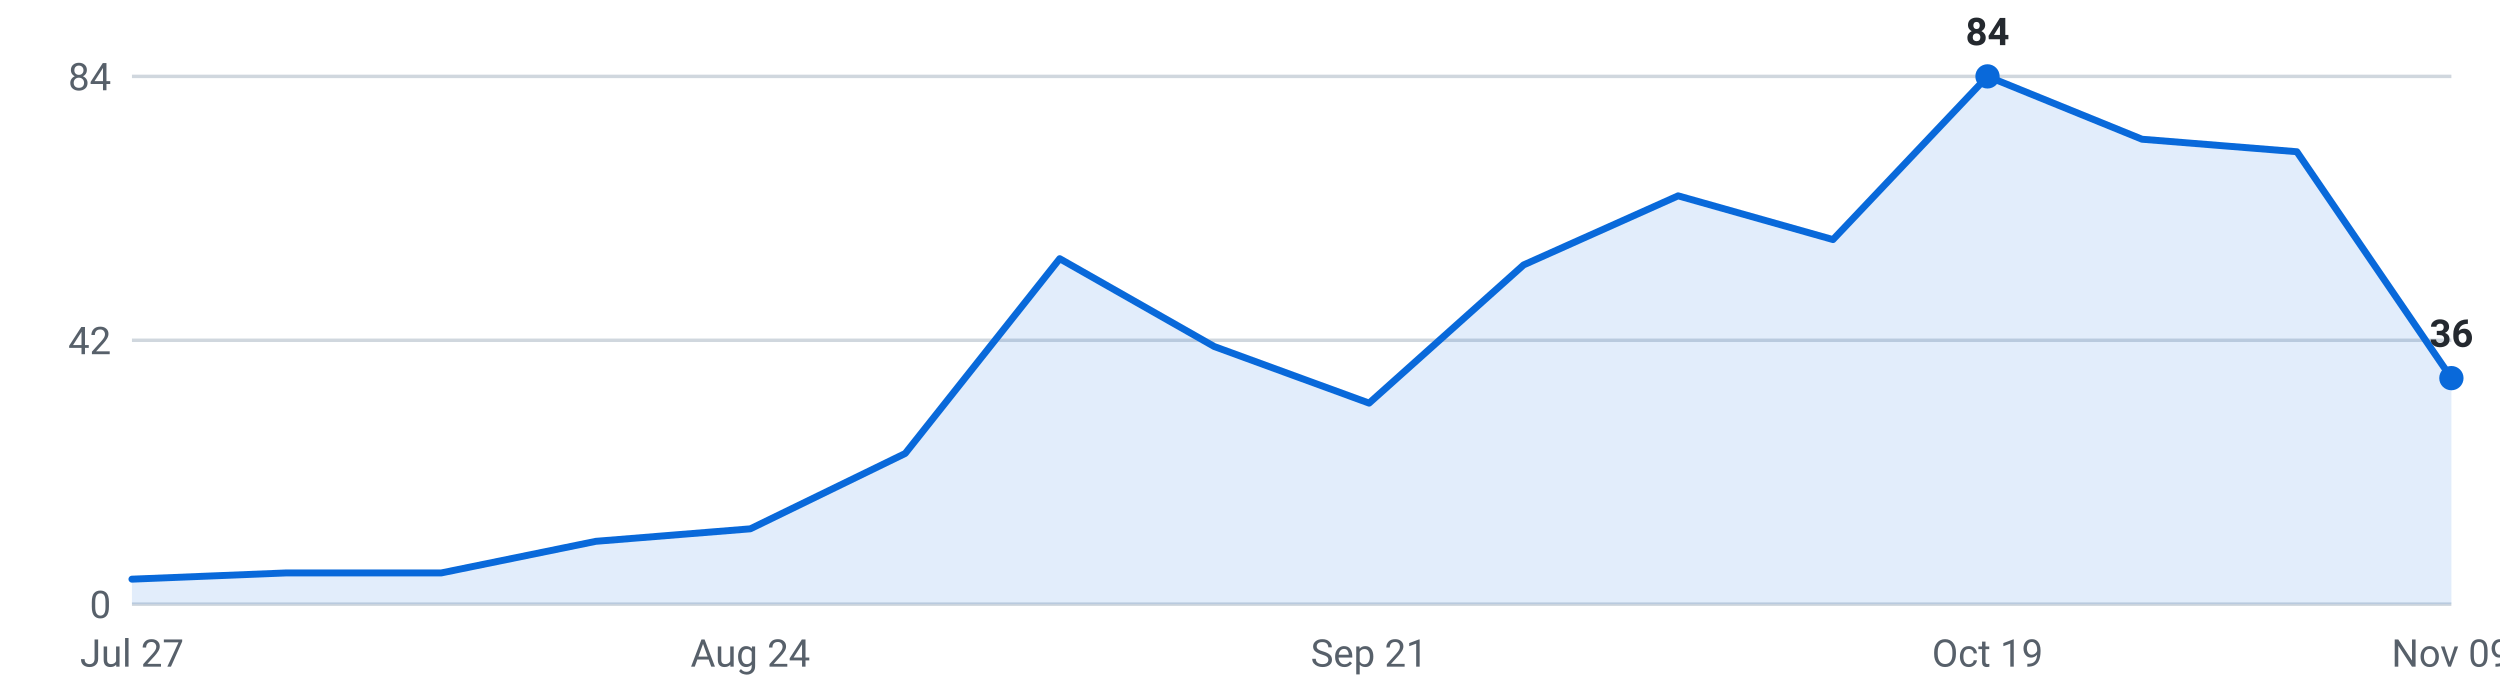
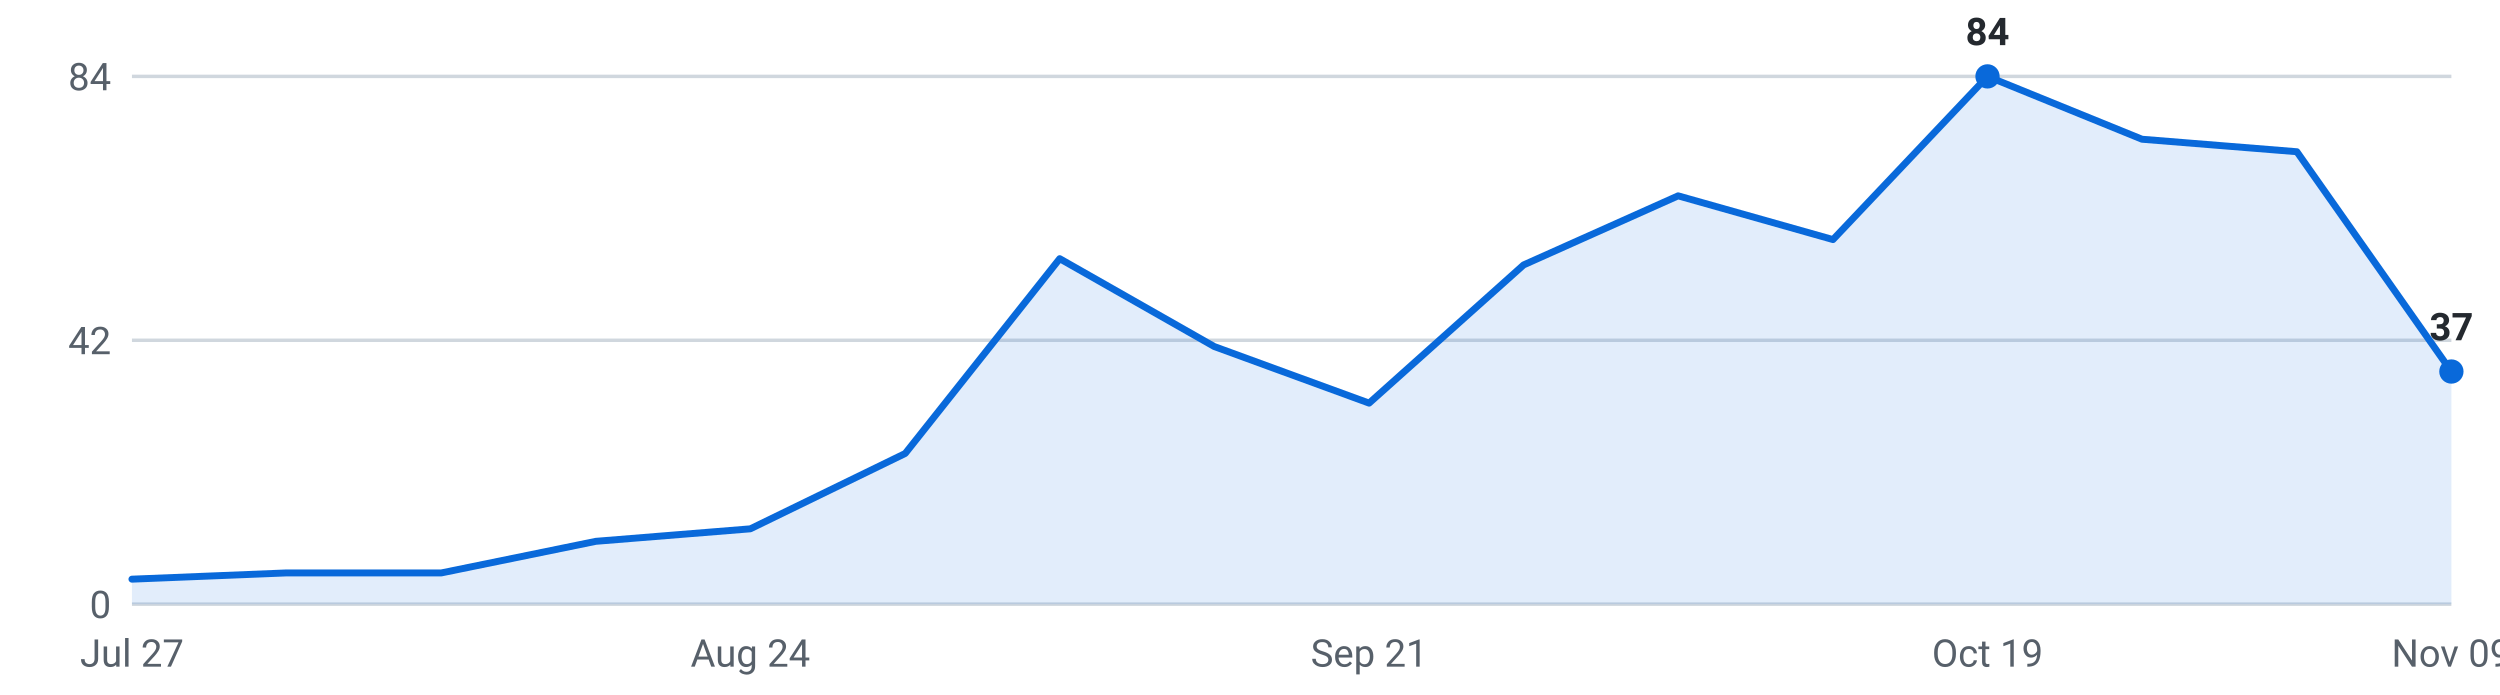
<svg xmlns="http://www.w3.org/2000/svg" viewBox="0 0 720 200" width="720" height="200" role="img" aria-label="Internships posted per week, last 16 weeks">
  <g font-family="-apple-system,Segoe UI,Roboto,sans-serif" font-size="11">
    <line x1="38" y1="174.0" x2="706" y2="174.0" stroke="#d0d7de" stroke-width="1" />
    <text x="32" y="178.0" text-anchor="end" fill="#57606a">0</text>
    <line x1="38" y1="98.0" x2="706" y2="98.0" stroke="#d0d7de" stroke-width="1" />
    <text x="32" y="102.0" text-anchor="end" fill="#57606a">42</text>
    <line x1="38" y1="22.0" x2="706" y2="22.0" stroke="#d0d7de" stroke-width="1" />
    <text x="32" y="26.0" text-anchor="end" fill="#57606a">84</text>
-     <path d="M38.0,174 L38.0,166.8 L82.5,165.0 L127.1,165.0 L171.6,155.9 L216.1,152.3 L260.7,130.6 L305.2,74.5 L349.7,99.8 L394.3,116.1 L438.8,76.3 L483.3,56.4 L527.9,69.0 L572.4,22.0 L616.9,40.1 L661.5,43.7 L706.0,108.9 L706.0,174 Z" fill="#0969da" fill-opacity="0.12" />
-     <polyline points="38.0,166.8 82.5,165.0 127.1,165.0 171.6,155.9 216.1,152.3 260.7,130.6 305.2,74.5 349.7,99.8 394.3,116.1 438.8,76.3 483.3,56.4 527.9,69.0 572.4,22.0 616.9,40.1 661.5,43.7 706.0,108.9" fill="none" stroke="#0969da" stroke-width="2" stroke-linejoin="round" stroke-linecap="round" />
+     <path d="M38.0,174 L38.0,166.8 L82.5,165.0 L127.1,165.0 L171.6,155.9 L216.1,152.3 L260.7,130.6 L305.2,74.5 L349.7,99.8 L394.3,116.1 L438.8,76.3 L483.3,56.4 L527.9,69.0 L572.4,22.0 L616.9,40.1 L661.5,43.7 L706.0,107.0 L706.0,174 Z" fill="#0969da" fill-opacity="0.12" />
+     <polyline points="38.0,166.8 82.5,165.0 127.1,165.0 171.6,155.9 216.1,152.3 260.7,130.6 305.2,74.5 349.7,99.8 394.3,116.1 438.8,76.3 483.3,56.4 527.9,69.0 572.4,22.0 616.9,40.1 661.5,43.7 706.0,107.0" fill="none" stroke="#0969da" stroke-width="2" stroke-linejoin="round" stroke-linecap="round" />
    <circle cx="572.4" cy="22.0" r="3.5" fill="#0969da" />
    <text x="572.4" y="13.0" text-anchor="middle" fill="#24292f" font-weight="600">84</text>
-     <circle cx="706.0" cy="108.9" r="3.5" fill="#0969da" />
-     <text x="706.0" y="99.9" text-anchor="middle" fill="#24292f" font-weight="600">36</text>
+     <circle cx="706.0" cy="107.0" r="3.5" fill="#0969da" />
+     <text x="706.0" y="98.0" text-anchor="middle" fill="#24292f" font-weight="600">37</text>
    <text x="38.0" y="192" text-anchor="middle" fill="#57606a">Jul 27</text>
    <text x="216.1" y="192" text-anchor="middle" fill="#57606a">Aug 24</text>
    <text x="394.3" y="192" text-anchor="middle" fill="#57606a">Sep 21</text>
    <text x="572.4" y="192" text-anchor="middle" fill="#57606a">Oct 19</text>
    <text x="706.0" y="192" text-anchor="middle" fill="#57606a">Nov 09</text>
  </g>
</svg>
